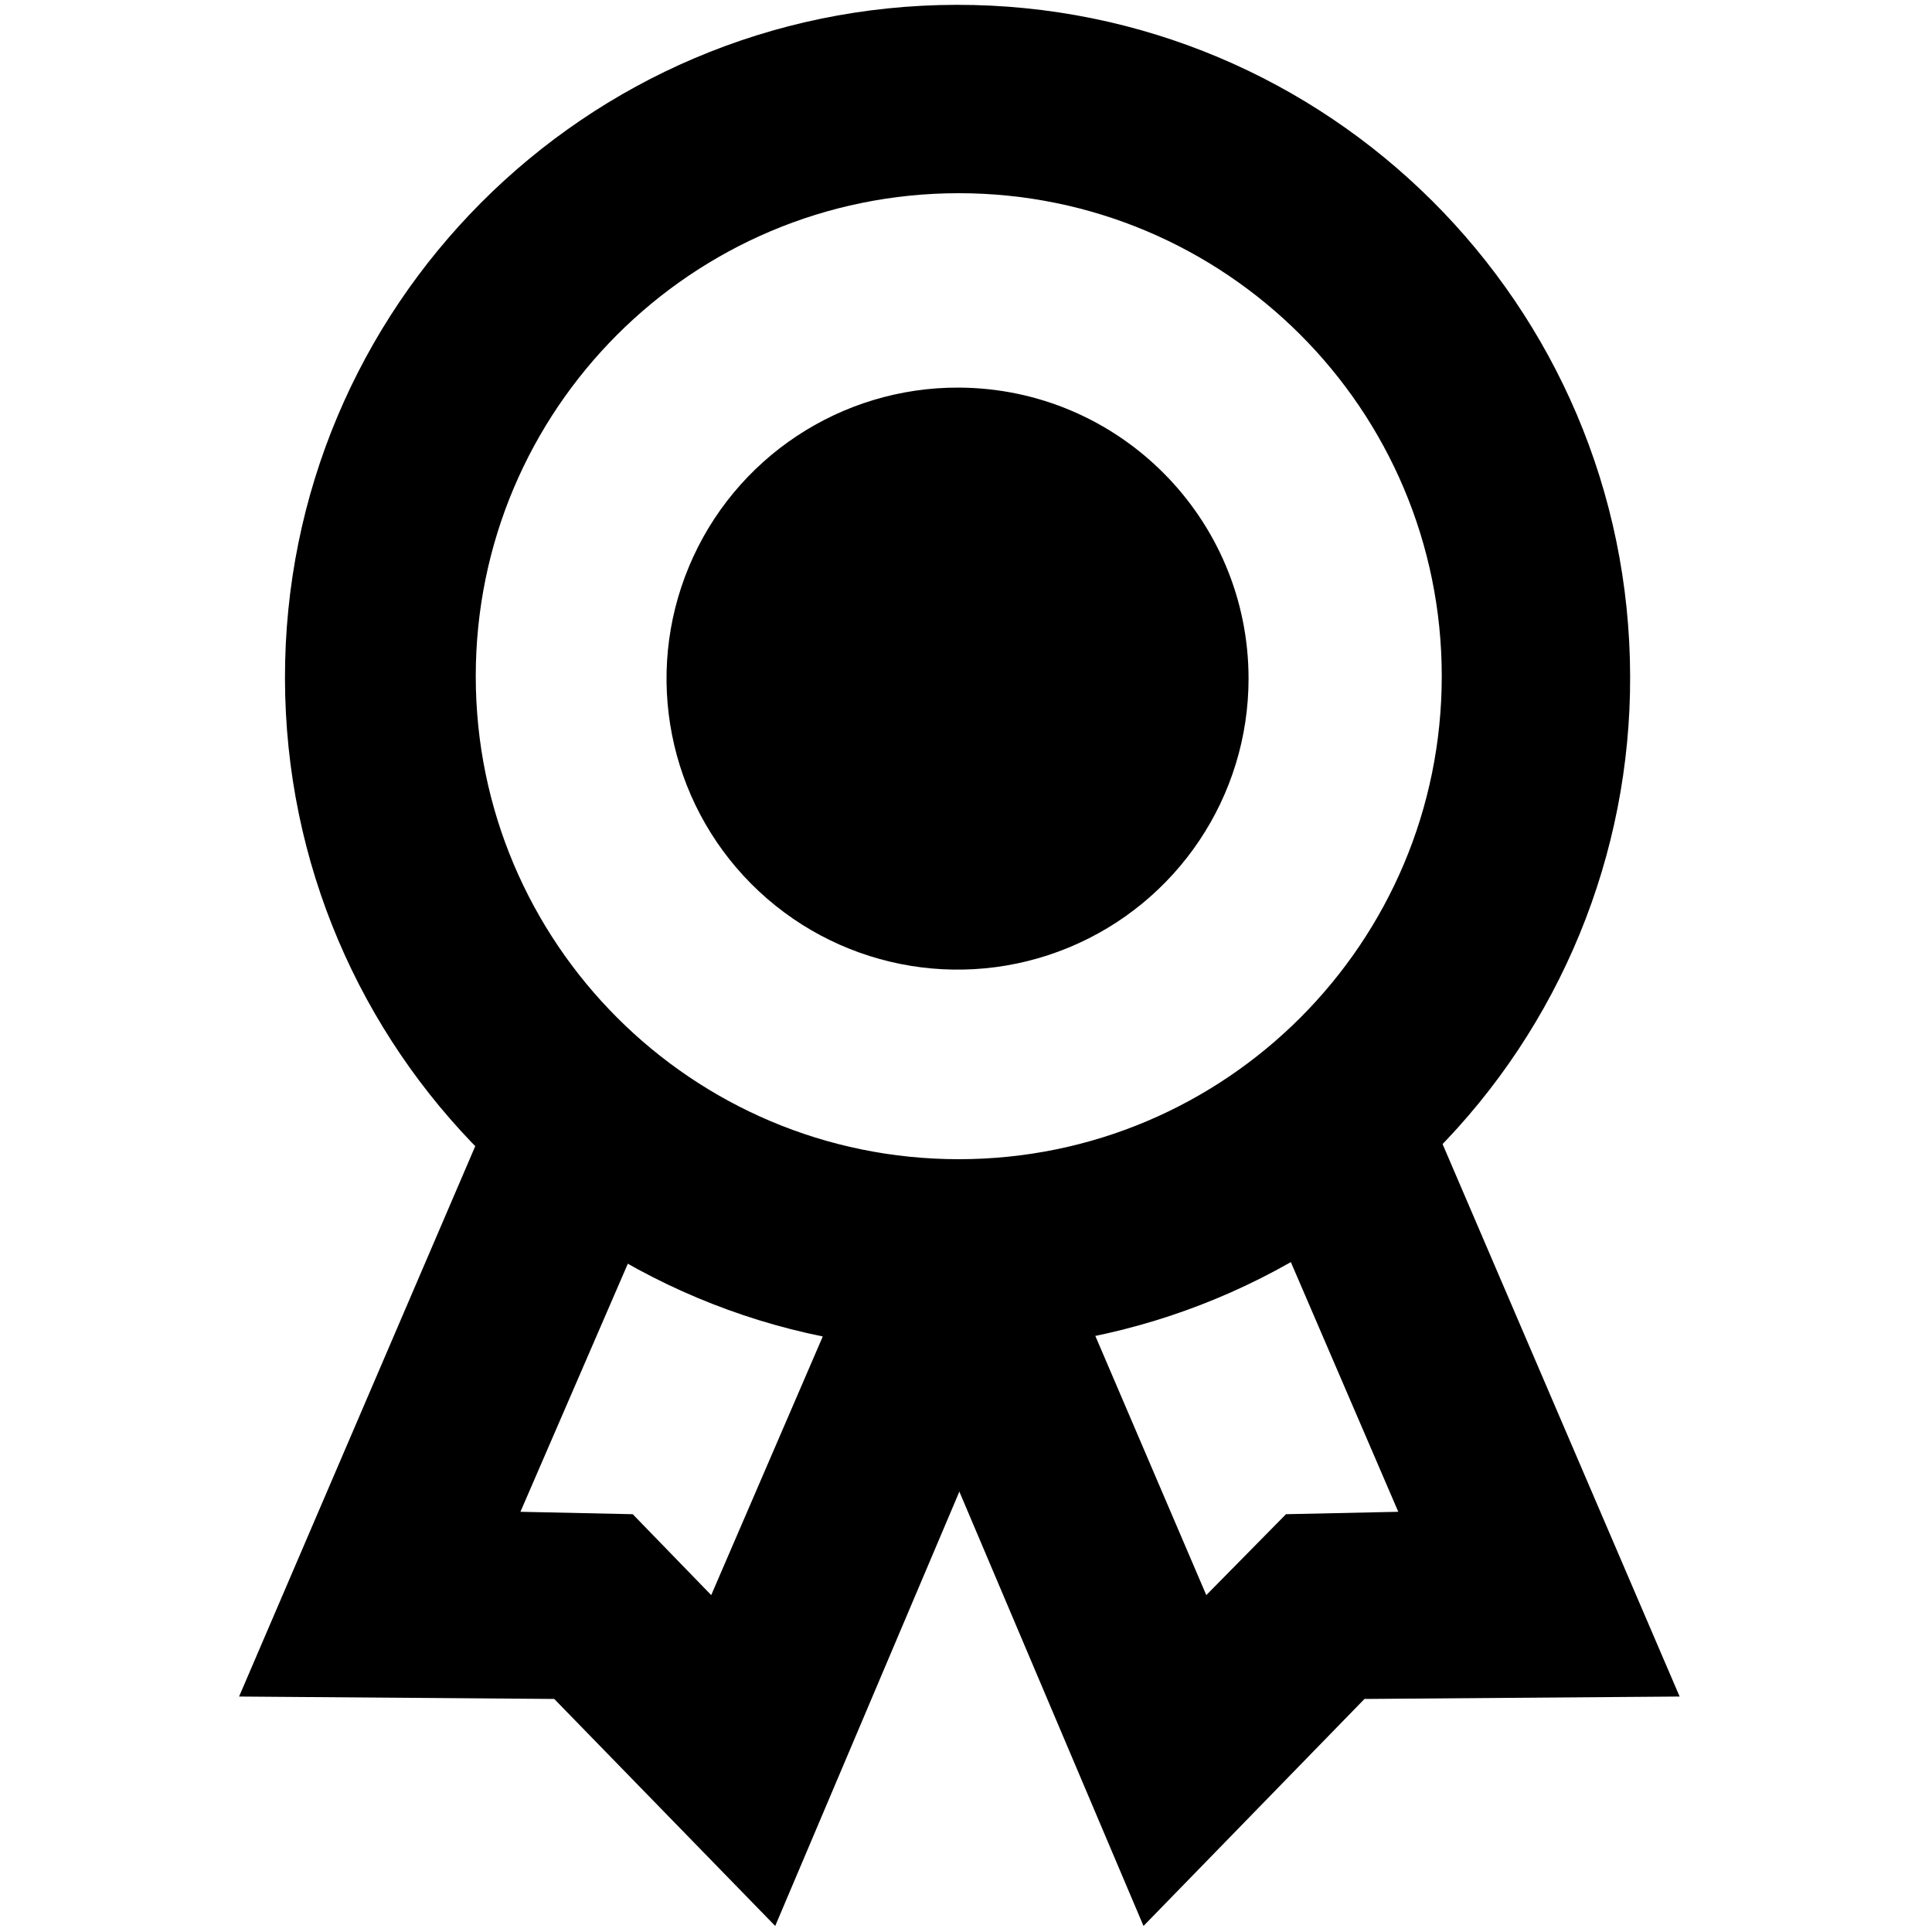
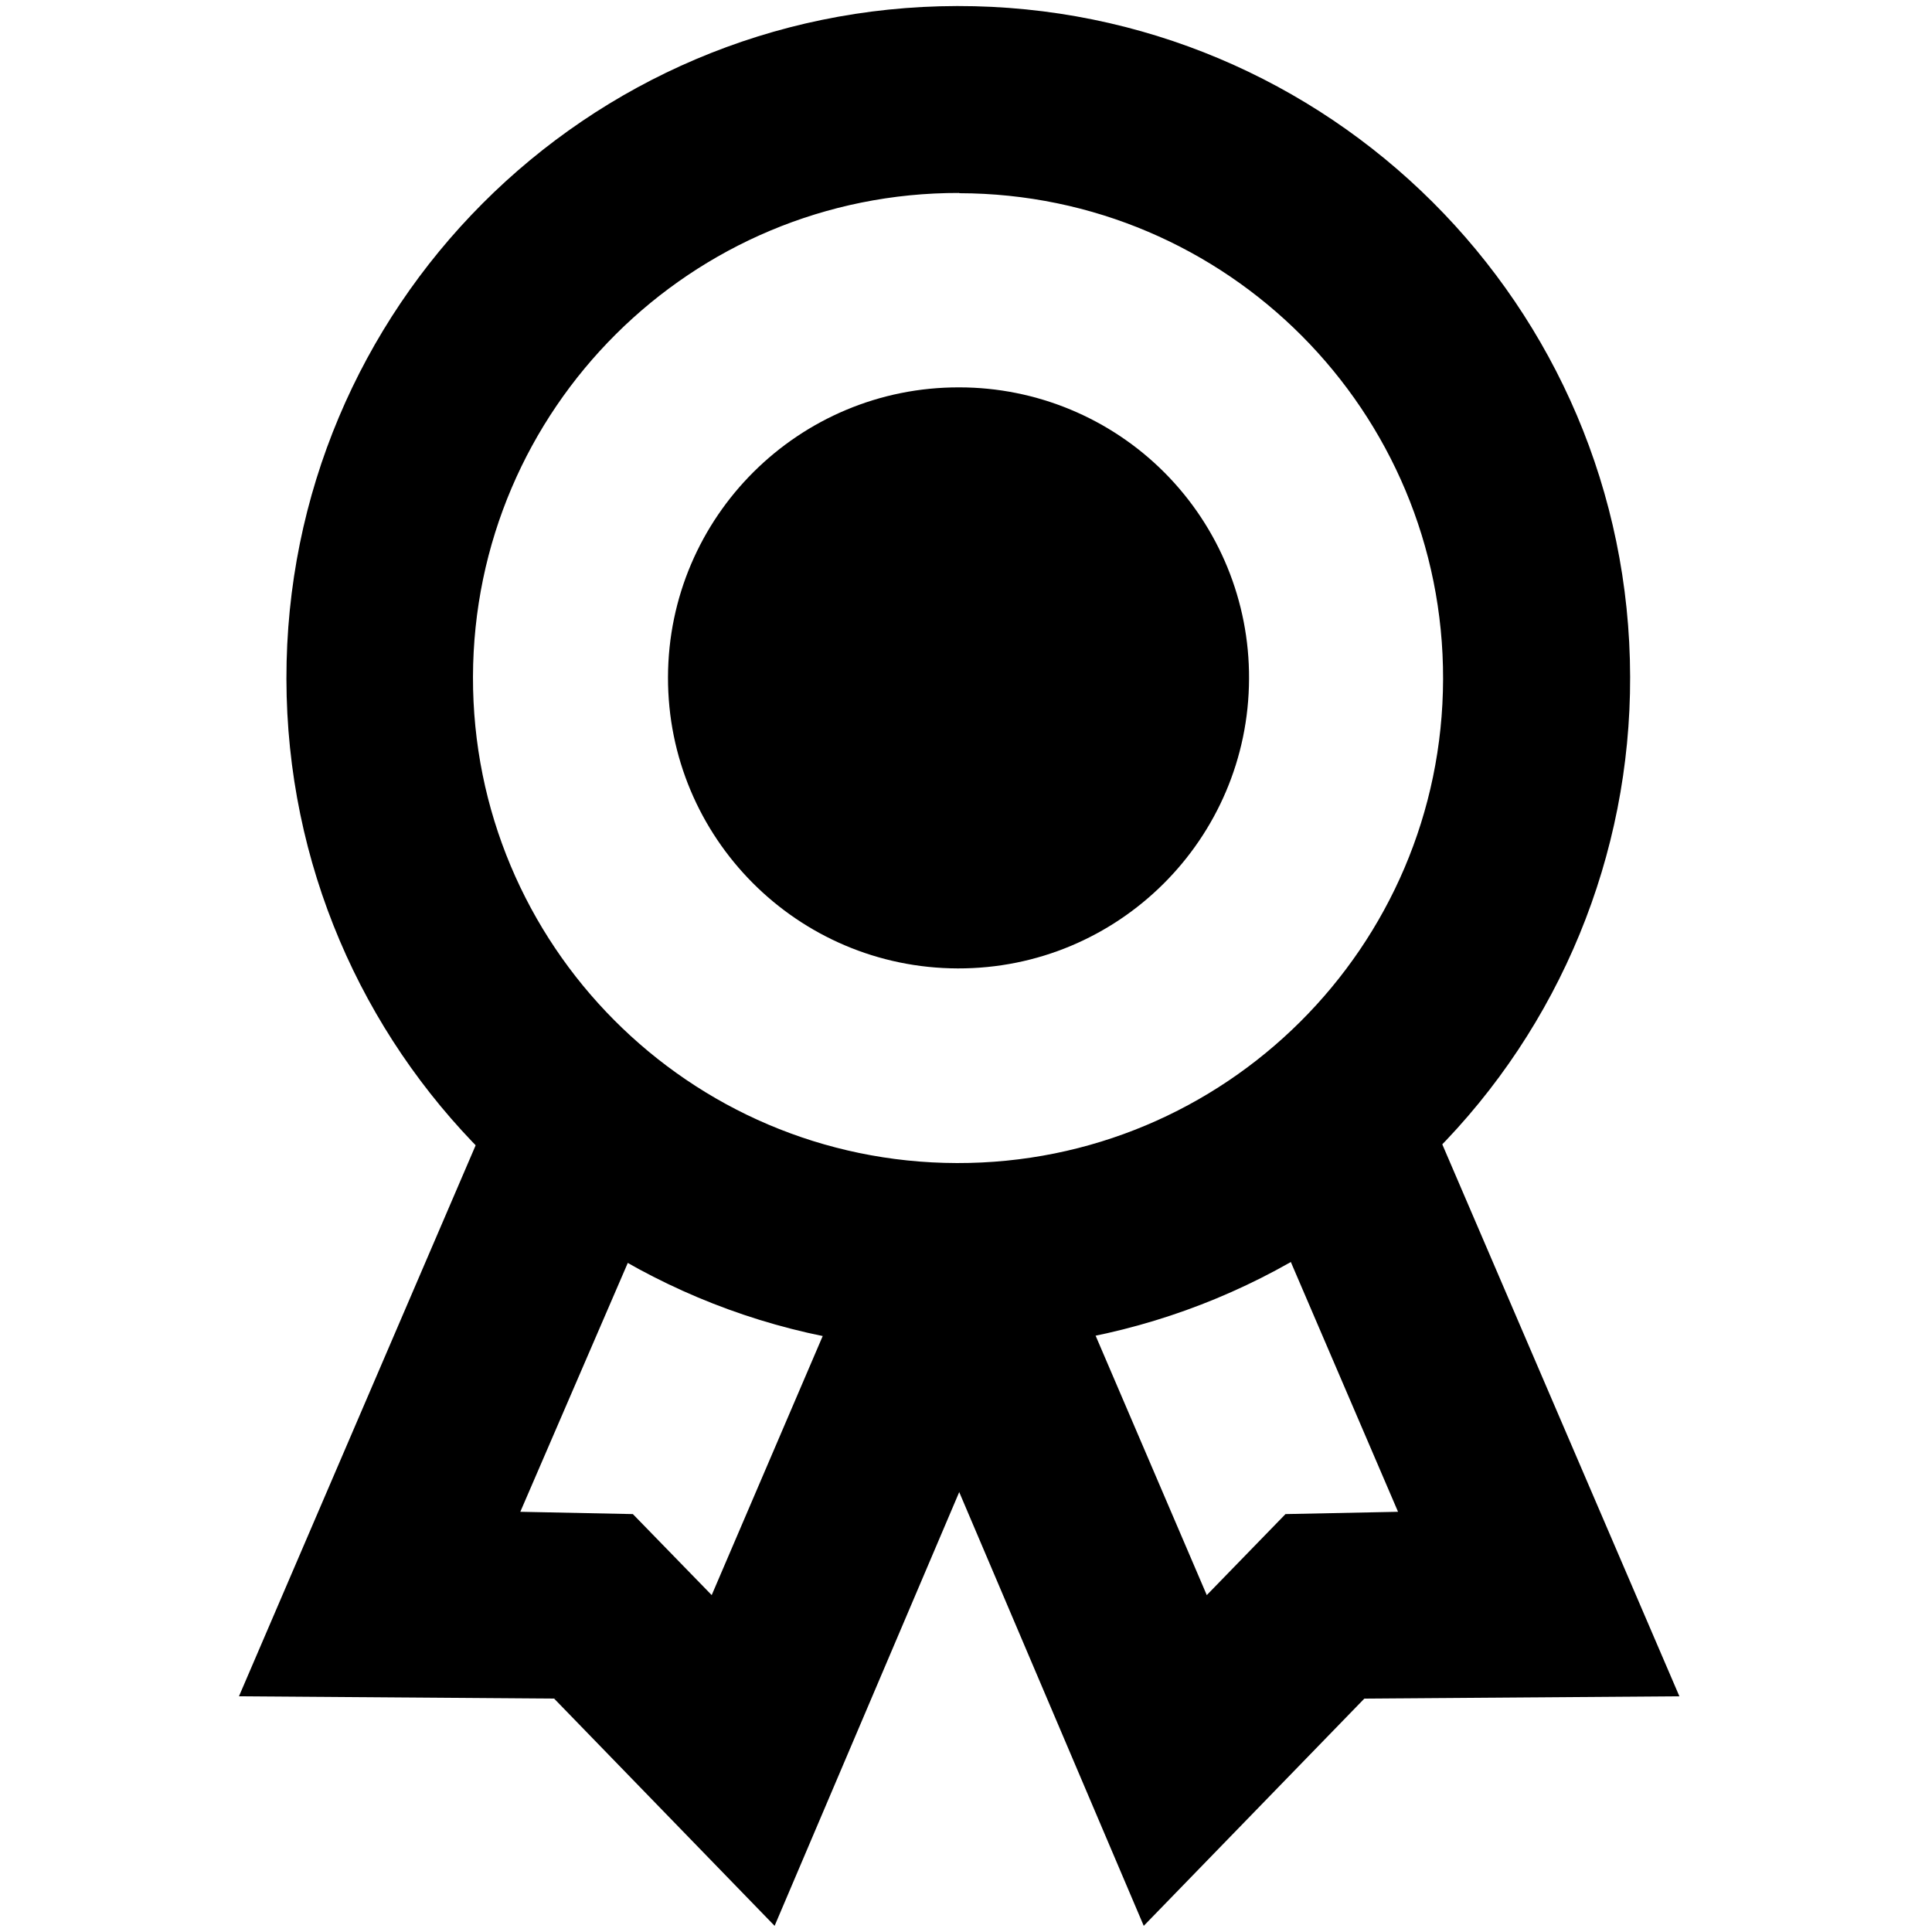
<svg xmlns="http://www.w3.org/2000/svg" viewBox="0 0 16 16">
  <g id="Layer_1" data-name="Layer 1">
-     <path d="M7.94,11.18A5.57,5.57,0,1,1,13.5,5.6,5.56,5.56,0,0,1,7.94,11.18Zm0-9.58a4,4,0,1,0,4,4A4,4,0,0,0,7.94,1.6Z" />
-     <polygon points="6.42 15.95 4.59 14.07 1.98 14.05 4.31 8.62 5.73 9.24 4.31 12.52 5.24 12.54 5.89 13.21 7.24 10.08 8.65 10.69 6.42 15.95" />
-     <polygon points="9.47 15.95 7.24 10.69 8.65 10.08 9.99 13.21 10.65 12.54 11.58 12.52 10.16 9.22 11.58 8.62 13.91 14.05 11.3 14.07 9.47 15.95" />
-     <path d="M7.94,3.21a2.41,2.41,0,1,0,2.4,2.41A2.41,2.41,0,0,0,7.94,3.21Z" />
+     <path d="M7.944,11.178A5.564,5.564,0,1,1,13.5,5.605,5.557,5.557,0,0,1,7.944,11.178Zm0-9.58a4.017,4.017,0,1,0,4.007,4.026A4.014,4.014,0,0,0,7.944,1.6Z" />
+     <polygon points="6.415 15.949 4.589 14.067 1.979 14.048 4.309 8.624 5.726 9.239 4.309 12.52 5.241 12.539 5.894 13.21 7.236 10.078 8.652 10.693 6.415 15.949" />
+     <polygon points="9.472 15.949 7.236 10.693 8.652 10.078 9.994 13.21 10.646 12.539 11.578 12.52 10.162 9.221 11.578 8.624 13.908 14.048 11.299 14.067 9.472 15.949" />
+     <path d="M7.944,3.208a2.406,2.406,0,1,0,2.4,2.412A2.4,2.4,0,0,0,7.944,3.208Z" />
  </g>
</svg>
